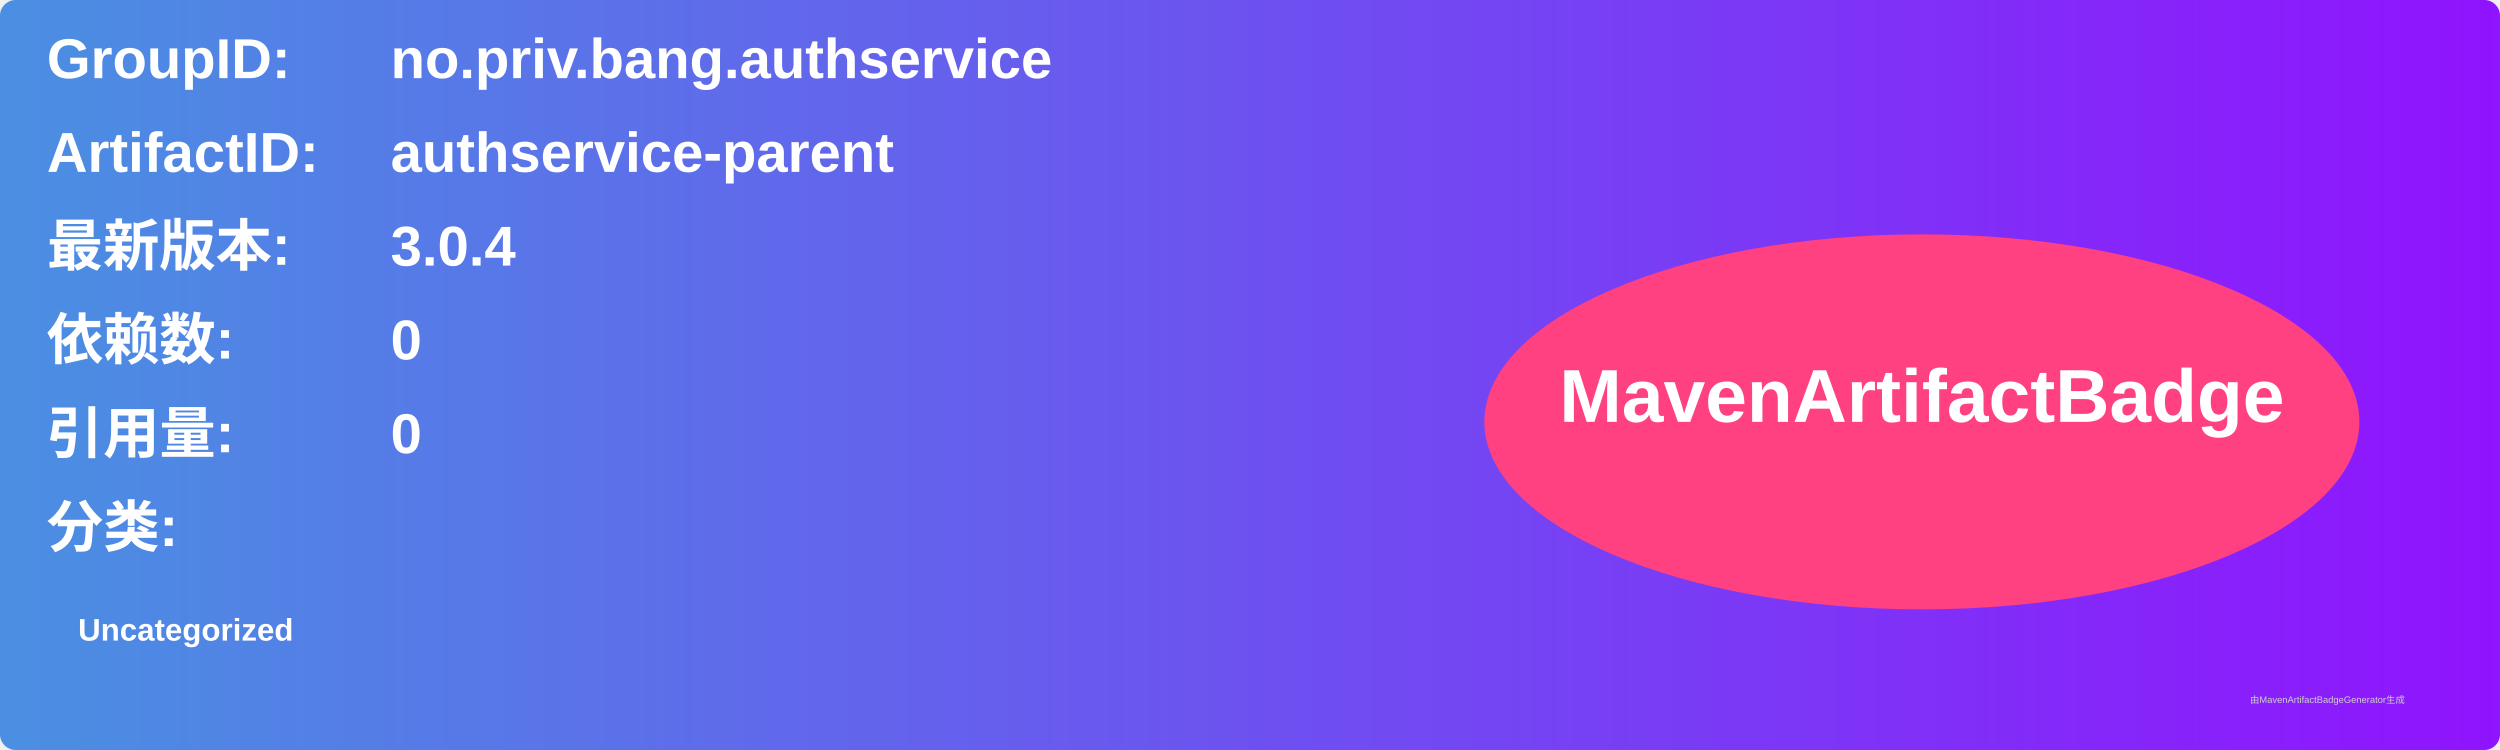
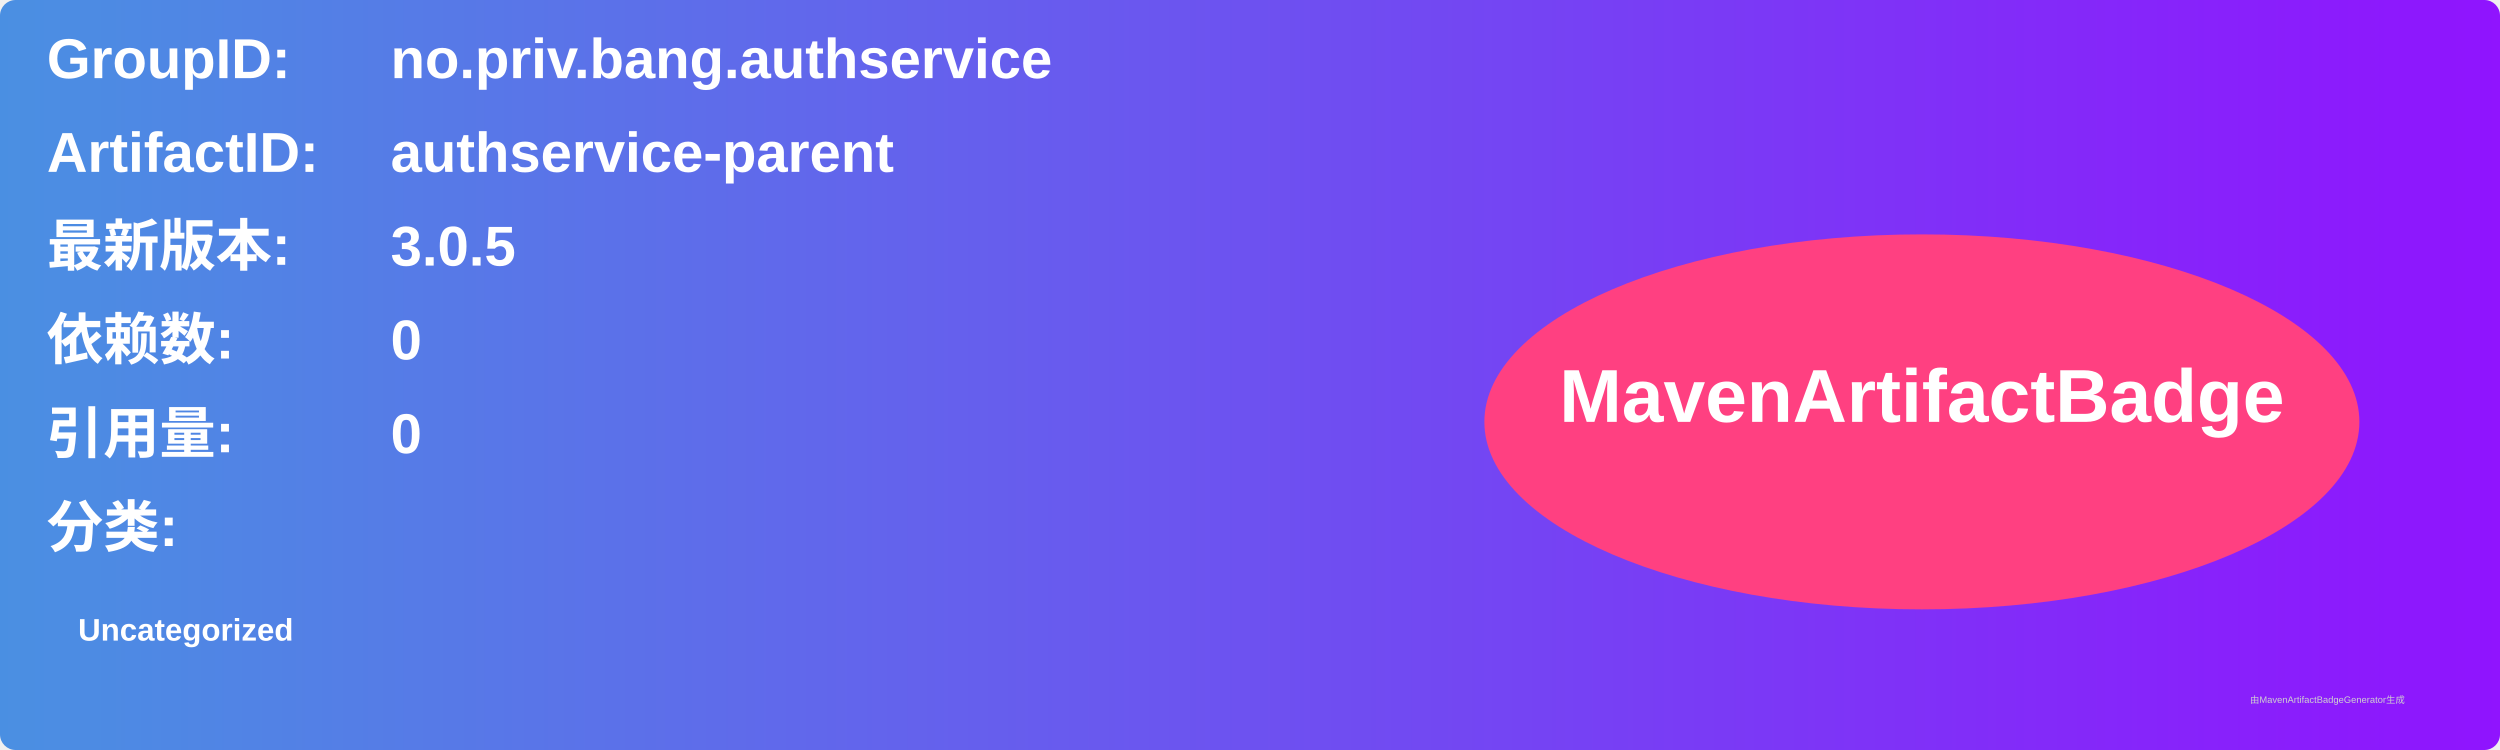
<svg xmlns="http://www.w3.org/2000/svg" width="800" height="240" viewBox="0 0 800 240">
  <linearGradient id="grad" x1="0%" y1="0%" x2="100%" y2="0%">
    <stop offset="0%" stop-color="#4a90e2" />
    <stop offset="100%" stop-color="#9013fe" />
  </linearGradient>
  <rect width="100%" height="100%" rx="5" ry="5" fill="url(#grad)" />
  <g transform="translate(15, 15)">
    <text x="0" y="10" font-family="Arial" font-size="18" fill="white" font-weight="bold" width="260">GroupID:</text>
    <text x="110" y="10" font-family="Arial" font-size="18" fill="white" font-weight="bold" width="460">no.priv.bang.authservice</text>
    <text x="0" y="40" font-family="Arial" font-size="18" fill="white" font-weight="bold" width="260">ArtifactID:</text>
    <text x="110" y="40" font-family="Arial" font-size="18" fill="white" font-weight="bold" width="460">authservice-parent</text>
    <text x="0" y="70" font-family="Arial" font-size="18" fill="white" font-weight="bold">最新版本:</text>
    <text x="110" y="70" font-family="Arial" font-size="18" fill="white" font-weight="bold">
-       <tspan font-weight="bold">3.0.4</tspan>
+       <tspan font-weight="bold">3.0.5</tspan>
    </text>
    <text x="0" y="100" font-family="Arial" font-size="18" fill="white" font-weight="bold">依赖数: </text>
    <text x="110" y="100" font-family="Arial" font-size="18" fill="white">
      <tspan font-weight="bold">0</tspan>
    </text>
    <text x="0" y="130" font-family="Arial" font-size="18" fill="white" font-weight="bold">引用量: </text>
    <text x="110" y="130" font-family="Arial" font-size="18" fill="white">
      <tspan font-weight="bold">0</tspan>
    </text>
    <text x="0" y="160" font-family="Arial" font-size="18" fill="white" font-weight="bold">分类:</text>
    <text x="10" y="190" font-family="Arial" font-size="10" fill="white">
      <tspan font-weight="bold">Uncategorized</tspan>
    </text>
    <ellipse cx="600" cy="120" rx="140" ry="60" fill="#ff4081" />
    <text x="600" y="120" text-anchor="middle" font-family="Arial" font-size="24" fill="white" font-weight="bold">MavenArtifactBadge</text>
  </g>
  <text x="720" y="225" font-family="Arial" font-size="3" fill="#d0d0d0">由MavenArtifactBadgeGenerator生成</text>
</svg>
